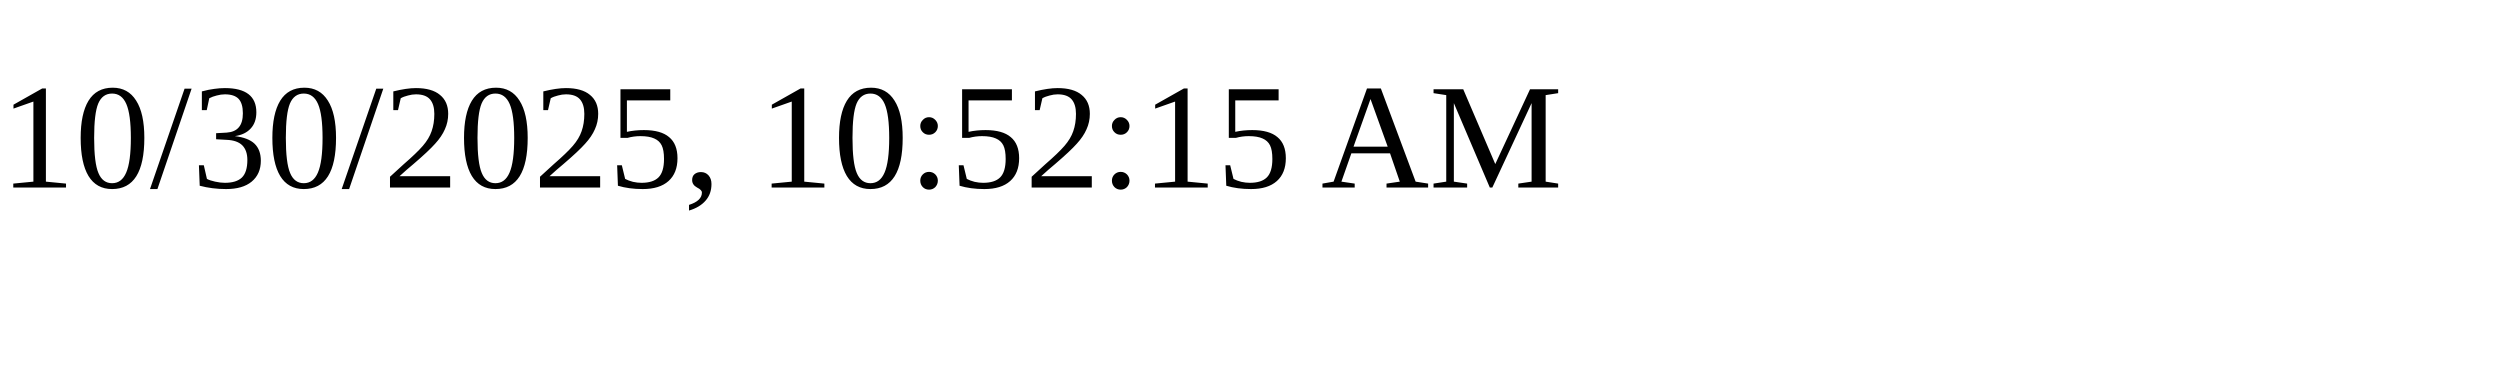
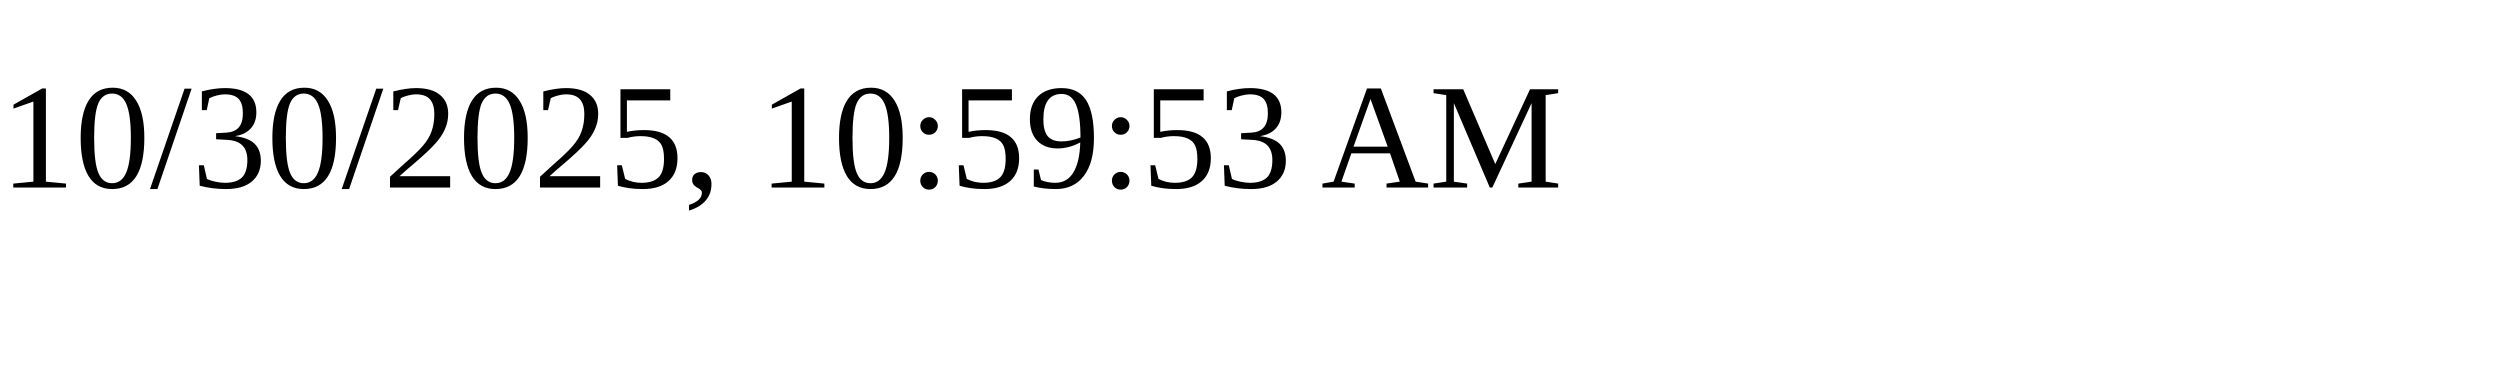
<svg xmlns="http://www.w3.org/2000/svg" height="30" width="200">
-   <text x="0" y="15">10/30/2025, 10:52:15 AM</text>
+   <text x="0" y="15">10/30/2025, 10:59:53 AM</text>
</svg>
